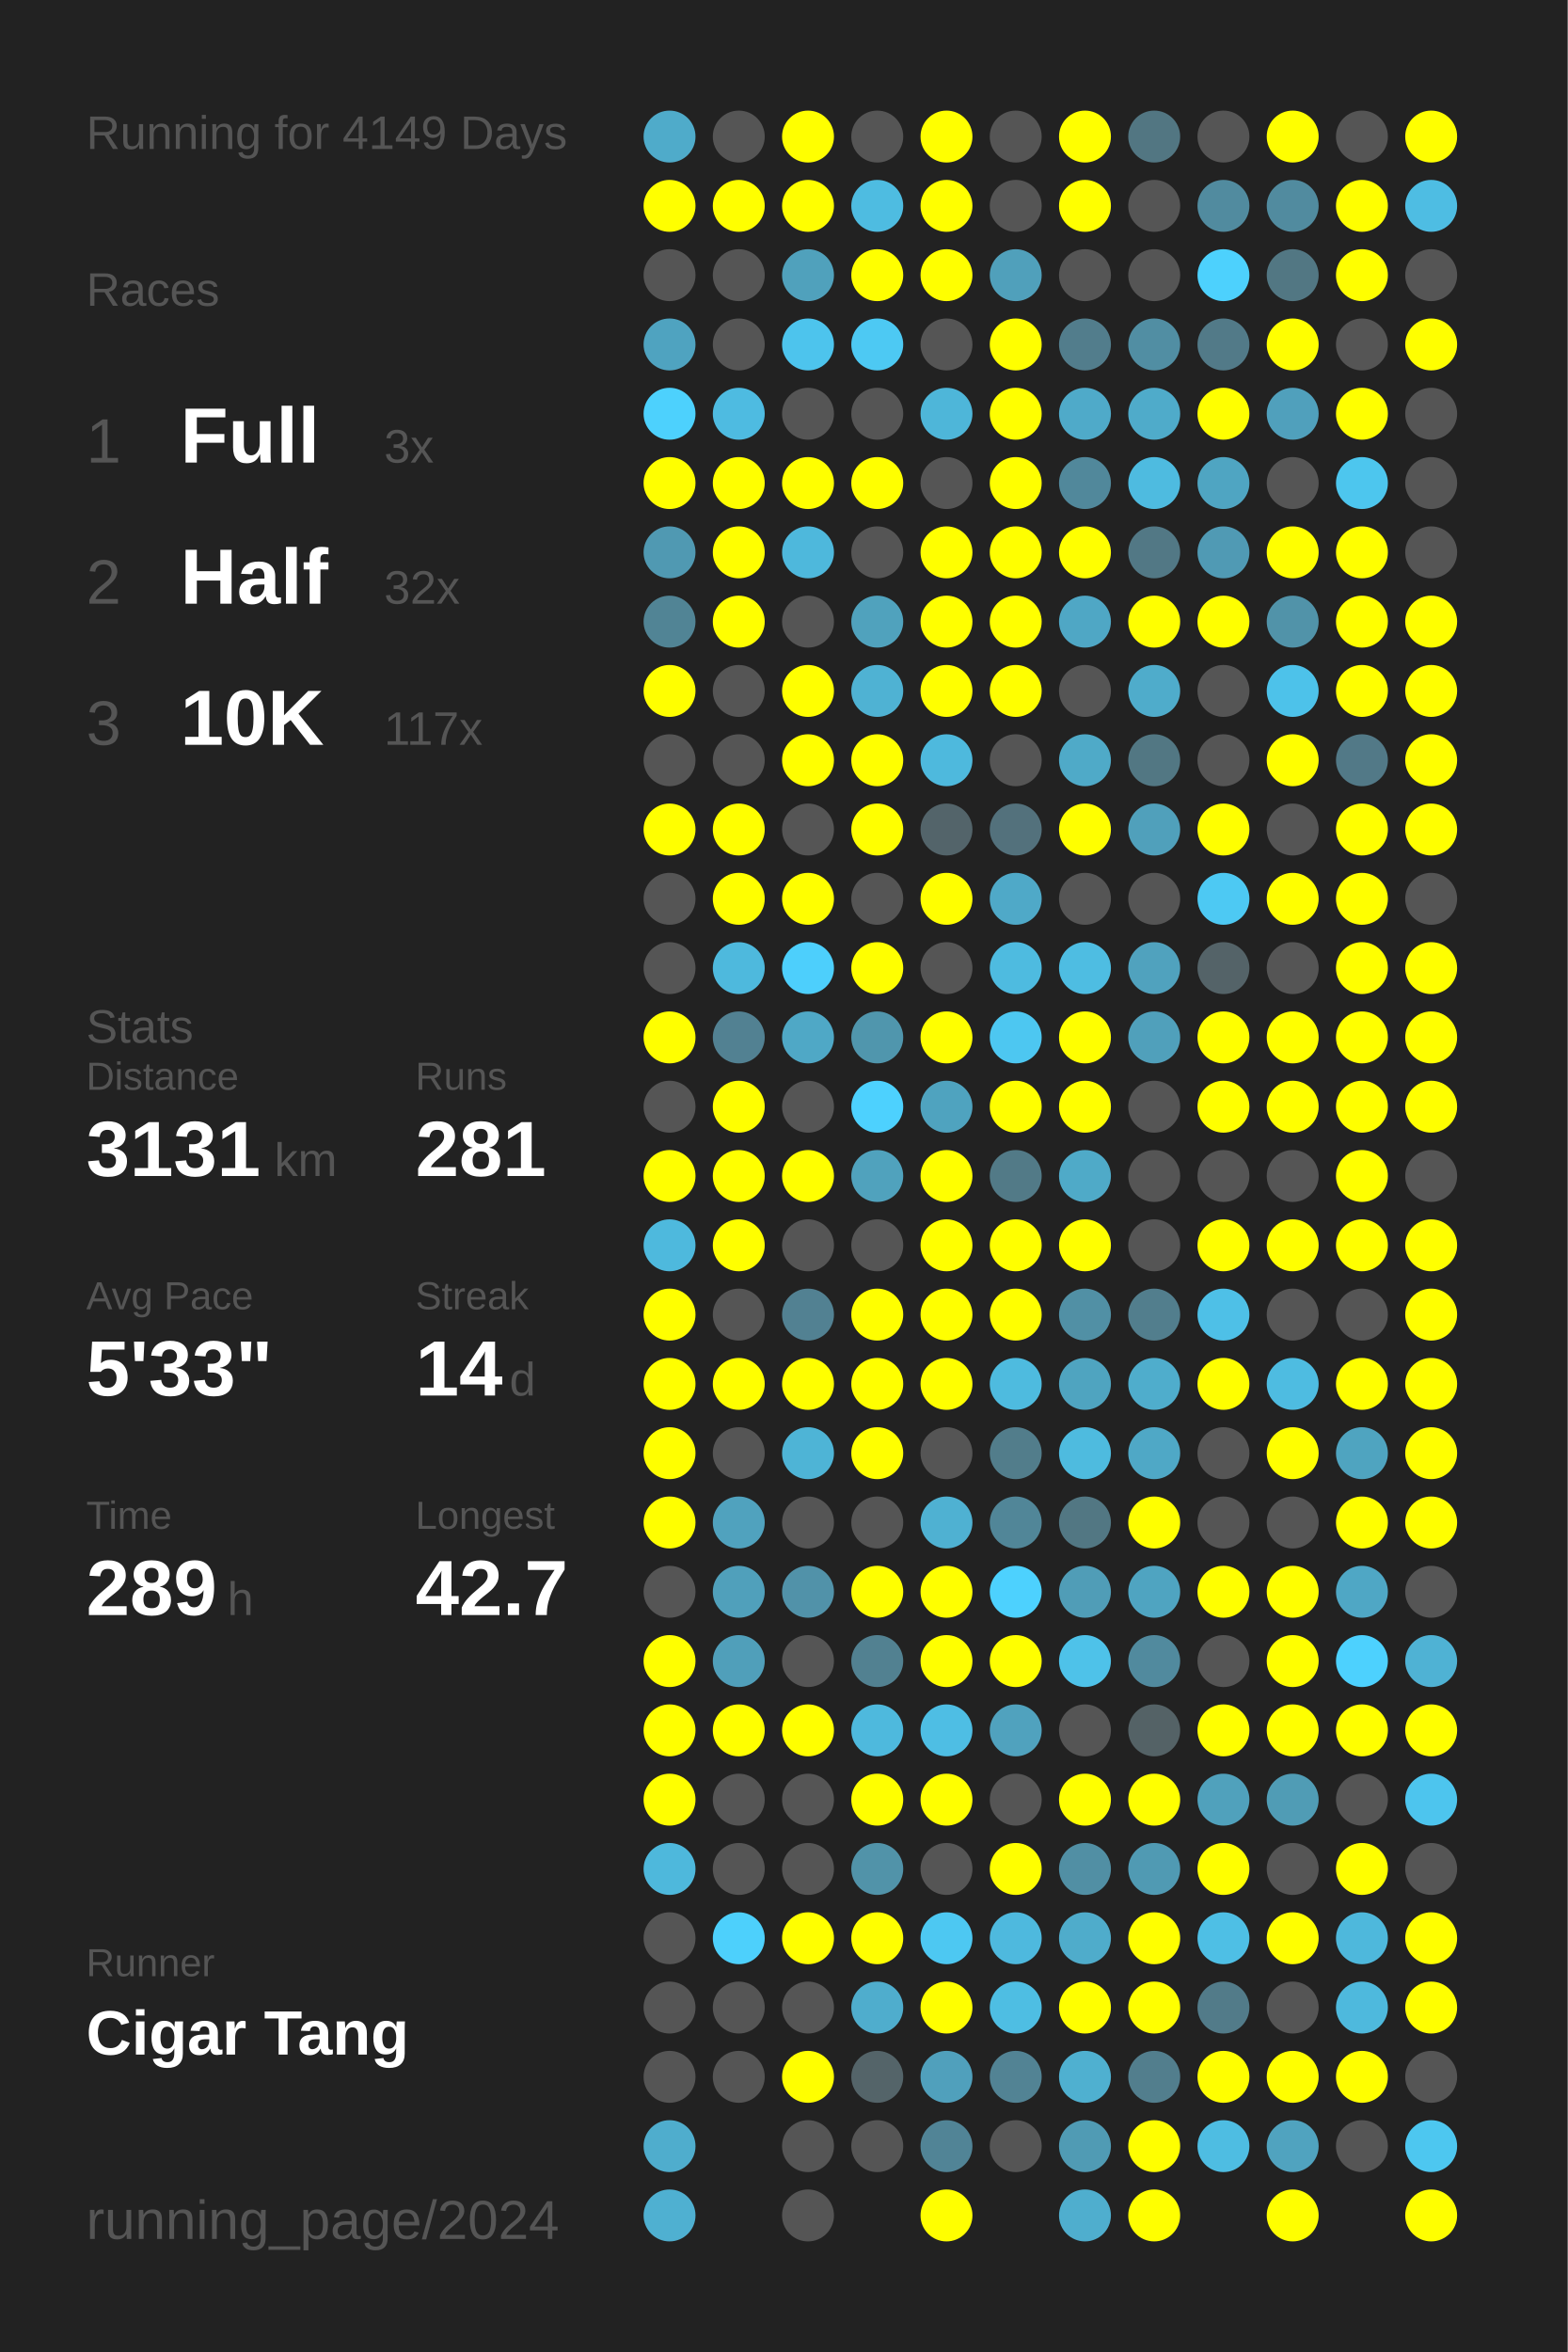
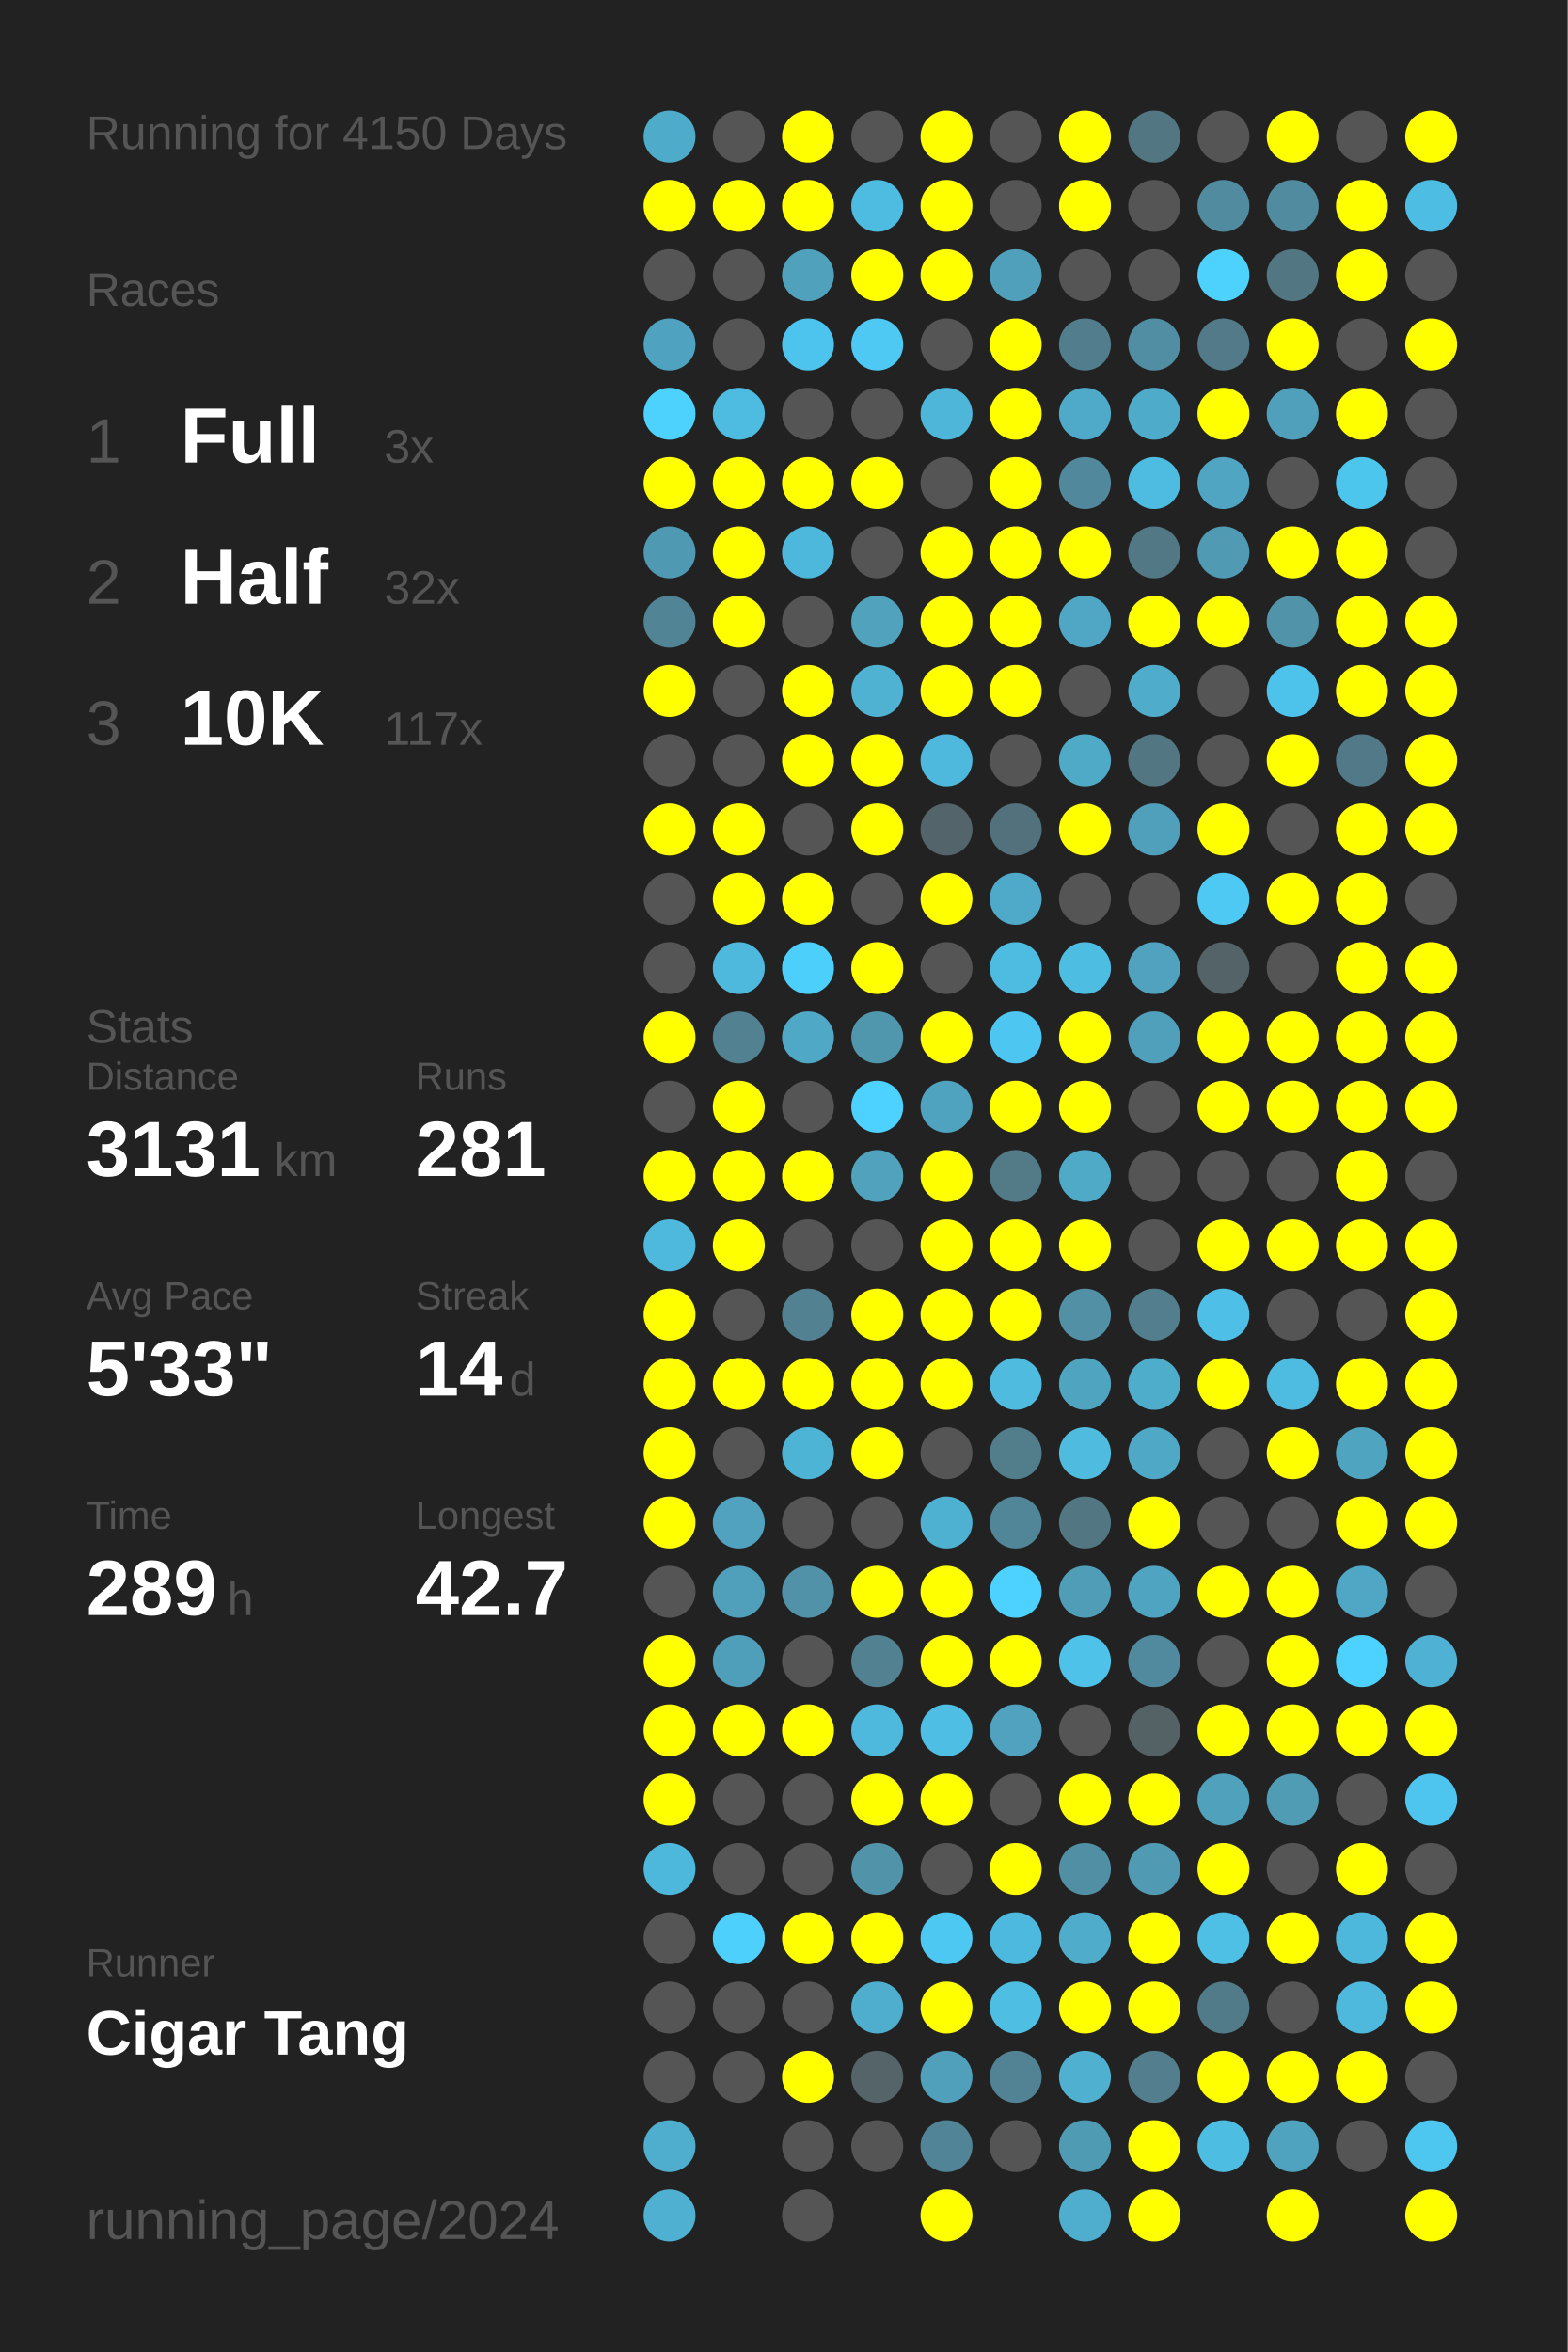
<svg xmlns="http://www.w3.org/2000/svg" baseProfile="full" height="300mm" version="1.1" viewBox="0,0,200,300" width="200mm">
  <defs />
  <rect fill="#222222" height="300" width="200" x="0" y="0" />
-   <text fill="#555555" style="font-size:6px; font-family:Arial;" x="11" y="19">Running for 4149 Days</text>
+   <text fill="#555555" style="font-size:6px; font-family:Arial;" x="11" y="19">Running for 4150 Days</text>
  <text fill="#555555" style="font-size:6px; font-family:Arial;" x="11" y="39">Races</text>
  <text fill="#555555" style="font-size:8px; font-family:Arial;" x="11" y="59">1</text>
  <text fill="#FFFFFF" style="font-size:10px; font-family:Arial; font-weight:bold;" x="23" y="59">Full</text>
  <text fill="#555555" style="font-size:6px; font-family:Arial;" x="49" y="59">3x</text>
  <text fill="#555555" style="font-size:8px; font-family:Arial;" x="11" y="77">2</text>
  <text fill="#FFFFFF" style="font-size:10px; font-family:Arial; font-weight:bold;" x="23" y="77">Half</text>
  <text fill="#555555" style="font-size:6px; font-family:Arial;" x="49" y="77">32x</text>
  <text fill="#555555" style="font-size:8px; font-family:Arial;" x="11" y="95">3</text>
  <text fill="#FFFFFF" style="font-size:10px; font-family:Arial; font-weight:bold;" x="23" y="95">10K</text>
  <text fill="#555555" style="font-size:6px; font-family:Arial;" x="49" y="95">117x</text>
  <text fill="#555555" style="font-size:6px; font-family:Arial;" x="11" y="133">Stats</text>
  <text fill="#555555" style="font-size:5px; font-family:Arial;" x="11" y="139">Distance</text>
  <text fill="#FFFFFF" style="font-size:10px; font-family:Arial; font-weight:bold;" x="11" y="150">3131</text>
  <text fill="#555555" style="font-size:6px; font-family:Arial;" x="35" y="150">km</text>
  <text fill="#555555" style="font-size:5px; font-family:Arial;" x="53" y="139">Runs</text>
  <text fill="#FFFFFF" style="font-size:10px; font-family:Arial; font-weight:bold;" x="53" y="150">281</text>
  <text fill="#555555" style="font-size:5px; font-family:Arial;" x="11" y="167">Avg Pace</text>
  <text fill="#FFFFFF" style="font-size:10px; font-family:Arial; font-weight:bold;" x="11" y="178">5'33"</text>
  <text fill="#555555" style="font-size:5px; font-family:Arial;" x="53" y="167">Streak</text>
  <text fill="#FFFFFF" style="font-size:10px; font-family:Arial; font-weight:bold;" x="53" y="178">14</text>
  <text fill="#555555" style="font-size:6px; font-family:Arial;" x="65" y="178">d</text>
  <text fill="#555555" style="font-size:5px; font-family:Arial;" x="11" y="195">Time</text>
  <text fill="#FFFFFF" style="font-size:10px; font-family:Arial; font-weight:bold;" x="11" y="206">289</text>
  <text fill="#555555" style="font-size:6px; font-family:Arial;" x="29" y="206">h</text>
  <text fill="#555555" style="font-size:5px; font-family:Arial;" x="53" y="195">Longest</text>
  <text fill="#FFFFFF" style="font-size:10px; font-family:Arial; font-weight:bold;" x="53" y="206">42.7</text>
  <text fill="#555555" style="font-size:5px; font-family:Arial;" x="11" y="252.065">Runner</text>
  <text fill="#FFFFFF" style="font-size:8px; font-family:Arial; font-weight:bold;" x="11" y="262.065">Cigar Tang</text>
  <text fill="#555555" style="font-size:7px; font-family:Arial;" x="11" y="285.581">running_page/2024</text>
  <circle cx="85.417" cy="17.419" fill="#4fabca" r="3.312" />
  <circle cx="85.417" cy="26.258" fill="#FFFF00" r="3.312" />
  <circle cx="85.417" cy="35.097" fill="#555555" r="3.312" />
  <circle cx="85.417" cy="43.935" fill="#4fa3c0" r="3.312" />
  <circle cx="85.417" cy="52.774" fill="#4dd1fd" r="3.312" />
  <circle cx="85.417" cy="61.613" fill="#FFFF00" r="3.312" />
  <circle cx="85.417" cy="70.452" fill="#5099b2" r="3.312" />
  <circle cx="85.417" cy="79.29" fill="#518495" r="3.312" />
  <circle cx="85.417" cy="88.129" fill="#FFFF00" r="3.312" />
  <circle cx="85.417" cy="96.968" fill="#555555" r="3.312" />
  <circle cx="85.417" cy="105.806" fill="#FFFF00" r="3.312" />
  <circle cx="85.417" cy="114.645" fill="#555555" r="3.312" />
  <circle cx="85.417" cy="123.484" fill="#555555" r="3.312" />
  <circle cx="85.417" cy="132.323" fill="#FFFF00" r="3.312" />
  <circle cx="85.417" cy="141.161" fill="#555555" r="3.312" />
  <circle cx="85.417" cy="150" fill="#FFFF00" r="3.312" />
  <circle cx="85.417" cy="158.839" fill="#4eb9dd" r="3.312" />
  <circle cx="85.417" cy="167.677" fill="#FFFF00" r="3.312" />
  <circle cx="85.417" cy="176.516" fill="#FFFF00" r="3.312" />
  <circle cx="85.417" cy="185.355" fill="#FFFF00" r="3.312" />
  <circle cx="85.417" cy="194.194" fill="#FFFF00" r="3.312" />
  <circle cx="85.417" cy="203.032" fill="#555555" r="3.312" />
  <circle cx="85.417" cy="211.871" fill="#FFFF00" r="3.312" />
  <circle cx="85.417" cy="220.71" fill="#FFFF00" r="3.312" />
  <circle cx="85.417" cy="229.548" fill="#FFFF00" r="3.312" />
  <circle cx="85.417" cy="238.387" fill="#4eb8dc" r="3.312" />
  <circle cx="85.417" cy="247.226" fill="#555555" r="3.312" />
  <circle cx="85.417" cy="256.065" fill="#555555" r="3.312" />
  <circle cx="85.417" cy="264.903" fill="#555555" r="3.312" />
  <circle cx="85.417" cy="273.742" fill="#4fadcd" r="3.312" />
  <circle cx="85.417" cy="282.581" fill="#4fb0d1" r="3.312" />
  <circle cx="94.25" cy="17.419" fill="#555555" r="3.312" />
  <circle cx="94.25" cy="26.258" fill="#FFFF00" r="3.312" />
  <circle cx="94.25" cy="35.097" fill="#555555" r="3.312" />
  <circle cx="94.25" cy="43.935" fill="#555555" r="3.312" />
  <circle cx="94.25" cy="52.774" fill="#4ebbe1" r="3.312" />
  <circle cx="94.25" cy="61.613" fill="#FFFF00" r="3.312" />
  <circle cx="94.25" cy="70.452" fill="#FFFF00" r="3.312" />
  <circle cx="94.25" cy="79.29" fill="#FFFF00" r="3.312" />
  <circle cx="94.25" cy="88.129" fill="#555555" r="3.312" />
  <circle cx="94.25" cy="96.968" fill="#555555" r="3.312" />
  <circle cx="94.25" cy="105.806" fill="#FFFF00" r="3.312" />
  <circle cx="94.25" cy="114.645" fill="#FFFF00" r="3.312" />
  <circle cx="94.25" cy="123.484" fill="#4eb9dd" r="3.312" />
  <circle cx="94.25" cy="132.323" fill="#528192" r="3.312" />
  <circle cx="94.25" cy="141.161" fill="#FFFF00" r="3.312" />
  <circle cx="94.25" cy="150" fill="#FFFF00" r="3.312" />
  <circle cx="94.25" cy="158.839" fill="#FFFF00" r="3.312" />
  <circle cx="94.25" cy="167.677" fill="#555555" r="3.312" />
  <circle cx="94.25" cy="176.516" fill="#FFFF00" r="3.312" />
  <circle cx="94.25" cy="185.355" fill="#555555" r="3.312" />
  <circle cx="94.25" cy="194.194" fill="#50a2be" r="3.312" />
  <circle cx="94.25" cy="203.032" fill="#50a0bb" r="3.312" />
  <circle cx="94.25" cy="211.871" fill="#509fba" r="3.312" />
  <circle cx="94.25" cy="220.71" fill="#FFFF00" r="3.312" />
  <circle cx="94.25" cy="229.548" fill="#555555" r="3.312" />
  <circle cx="94.25" cy="238.387" fill="#555555" r="3.312" />
  <circle cx="94.25" cy="247.226" fill="#4dd0fc" r="3.312" />
  <circle cx="94.25" cy="256.065" fill="#555555" r="3.312" />
  <circle cx="94.25" cy="264.903" fill="#555555" r="3.312" />
  <circle cx="103.083" cy="17.419" fill="#FFFF00" r="3.312" />
  <circle cx="103.083" cy="26.258" fill="#FFFF00" r="3.312" />
  <circle cx="103.083" cy="35.097" fill="#50a1bc" r="3.312" />
  <circle cx="103.083" cy="43.935" fill="#4dc4ed" r="3.312" />
  <circle cx="103.083" cy="52.774" fill="#555555" r="3.312" />
  <circle cx="103.083" cy="61.613" fill="#FFFF00" r="3.312" />
  <circle cx="103.083" cy="70.452" fill="#4eb8dc" r="3.312" />
  <circle cx="103.083" cy="79.29" fill="#555555" r="3.312" />
  <circle cx="103.083" cy="88.129" fill="#FFFF00" r="3.312" />
  <circle cx="103.083" cy="96.968" fill="#FFFF00" r="3.312" />
  <circle cx="103.083" cy="105.806" fill="#555555" r="3.312" />
  <circle cx="103.083" cy="114.645" fill="#FFFF00" r="3.312" />
  <circle cx="103.083" cy="123.484" fill="#4dcffc" r="3.312" />
  <circle cx="103.083" cy="132.323" fill="#4fa8c6" r="3.312" />
  <circle cx="103.083" cy="141.161" fill="#555555" r="3.312" />
  <circle cx="103.083" cy="150" fill="#FFFF00" r="3.312" />
  <circle cx="103.083" cy="158.839" fill="#555555" r="3.312" />
  <circle cx="103.083" cy="167.677" fill="#528192" r="3.312" />
  <circle cx="103.083" cy="176.516" fill="#FFFF00" r="3.312" />
  <circle cx="103.083" cy="185.355" fill="#4eb4d6" r="3.312" />
  <circle cx="103.083" cy="194.194" fill="#555555" r="3.312" />
  <circle cx="103.083" cy="203.032" fill="#5192a9" r="3.312" />
  <circle cx="103.083" cy="211.871" fill="#555555" r="3.312" />
  <circle cx="103.083" cy="220.71" fill="#FFFF00" r="3.312" />
  <circle cx="103.083" cy="229.548" fill="#555555" r="3.312" />
  <circle cx="103.083" cy="238.387" fill="#555555" r="3.312" />
  <circle cx="103.083" cy="247.226" fill="#FFFF00" r="3.312" />
  <circle cx="103.083" cy="256.065" fill="#555555" r="3.312" />
  <circle cx="103.083" cy="264.903" fill="#FFFF00" r="3.312" />
  <circle cx="103.083" cy="273.742" fill="#555555" r="3.312" />
  <circle cx="103.083" cy="282.581" fill="#555555" r="3.312" />
  <circle cx="111.917" cy="17.419" fill="#555555" r="3.312" />
  <circle cx="111.917" cy="26.258" fill="#4ebce1" r="3.312" />
  <circle cx="111.917" cy="35.097" fill="#FFFF00" r="3.312" />
  <circle cx="111.917" cy="43.935" fill="#4dc9f3" r="3.312" />
  <circle cx="111.917" cy="52.774" fill="#555555" r="3.312" />
  <circle cx="111.917" cy="61.613" fill="#FFFF00" r="3.312" />
  <circle cx="111.917" cy="70.452" fill="#555555" r="3.312" />
  <circle cx="111.917" cy="79.29" fill="#50a2bd" r="3.312" />
  <circle cx="111.917" cy="88.129" fill="#4fb2d3" r="3.312" />
  <circle cx="111.917" cy="96.968" fill="#FFFF00" r="3.312" />
  <circle cx="111.917" cy="105.806" fill="#FFFF00" r="3.312" />
  <circle cx="111.917" cy="114.645" fill="#555555" r="3.312" />
  <circle cx="111.917" cy="123.484" fill="#FFFF00" r="3.312" />
  <circle cx="111.917" cy="132.323" fill="#5096ad" r="3.312" />
  <circle cx="111.917" cy="141.161" fill="#4dd1fe" r="3.312" />
  <circle cx="111.917" cy="150" fill="#50a2bd" r="3.312" />
  <circle cx="111.917" cy="158.839" fill="#555555" r="3.312" />
  <circle cx="111.917" cy="167.677" fill="#FFFF00" r="3.312" />
  <circle cx="111.917" cy="176.516" fill="#FFFF00" r="3.312" />
  <circle cx="111.917" cy="185.355" fill="#FFFF00" r="3.312" />
  <circle cx="111.917" cy="194.194" fill="#555555" r="3.312" />
  <circle cx="111.917" cy="203.032" fill="#FFFF00" r="3.312" />
  <circle cx="111.917" cy="211.871" fill="#528191" r="3.312" />
  <circle cx="111.917" cy="220.71" fill="#4eb9dd" r="3.312" />
  <circle cx="111.917" cy="229.548" fill="#FFFF00" r="3.312" />
  <circle cx="111.917" cy="238.387" fill="#5193a9" r="3.312" />
  <circle cx="111.917" cy="247.226" fill="#FFFF00" r="3.312" />
  <circle cx="111.917" cy="256.065" fill="#4fadcd" r="3.312" />
  <circle cx="111.917" cy="264.903" fill="#546469" r="3.312" />
  <circle cx="111.917" cy="273.742" fill="#555555" r="3.312" />
  <circle cx="120.75" cy="17.419" fill="#FFFF00" r="3.312" />
  <circle cx="120.75" cy="26.258" fill="#FFFF00" r="3.312" />
  <circle cx="120.75" cy="35.097" fill="#FFFF00" r="3.312" />
  <circle cx="120.75" cy="43.935" fill="#555555" r="3.312" />
  <circle cx="120.75" cy="52.774" fill="#4eb6d9" r="3.312" />
  <circle cx="120.75" cy="61.613" fill="#555555" r="3.312" />
  <circle cx="120.75" cy="70.452" fill="#FFFF00" r="3.312" />
  <circle cx="120.75" cy="79.29" fill="#FFFF00" r="3.312" />
  <circle cx="120.75" cy="88.129" fill="#FFFF00" r="3.312" />
  <circle cx="120.75" cy="96.968" fill="#4eb9dd" r="3.312" />
  <circle cx="120.75" cy="105.806" fill="#53646a" r="3.312" />
  <circle cx="120.75" cy="114.645" fill="#FFFF00" r="3.312" />
  <circle cx="120.75" cy="123.484" fill="#555555" r="3.312" />
  <circle cx="120.75" cy="132.323" fill="#FFFF00" r="3.312" />
  <circle cx="120.75" cy="141.161" fill="#4fa3bf" r="3.312" />
  <circle cx="120.75" cy="150" fill="#FFFF00" r="3.312" />
  <circle cx="120.75" cy="158.839" fill="#FFFF00" r="3.312" />
  <circle cx="120.75" cy="167.677" fill="#FFFF00" r="3.312" />
  <circle cx="120.75" cy="176.516" fill="#FFFF00" r="3.312" />
  <circle cx="120.75" cy="185.355" fill="#555555" r="3.312" />
  <circle cx="120.75" cy="194.194" fill="#4fb1d2" r="3.312" />
  <circle cx="120.75" cy="203.032" fill="#FFFF00" r="3.312" />
  <circle cx="120.75" cy="211.871" fill="#FFFF00" r="3.312" />
  <circle cx="120.75" cy="220.71" fill="#4ebee4" r="3.312" />
  <circle cx="120.75" cy="229.548" fill="#FFFF00" r="3.312" />
  <circle cx="120.75" cy="238.387" fill="#555555" r="3.312" />
  <circle cx="120.75" cy="247.226" fill="#4dc8f2" r="3.312" />
  <circle cx="120.75" cy="256.065" fill="#FFFF00" r="3.312" />
  <circle cx="120.75" cy="264.903" fill="#50a0bc" r="3.312" />
  <circle cx="120.75" cy="273.742" fill="#518496" r="3.312" />
  <circle cx="120.75" cy="282.581" fill="#FFFF00" r="3.312" />
  <circle cx="129.583" cy="17.419" fill="#555555" r="3.312" />
  <circle cx="129.583" cy="26.258" fill="#555555" r="3.312" />
  <circle cx="129.583" cy="35.097" fill="#50a0bb" r="3.312" />
  <circle cx="129.583" cy="43.935" fill="#FFFF00" r="3.312" />
  <circle cx="129.583" cy="52.774" fill="#FFFF00" r="3.312" />
  <circle cx="129.583" cy="61.613" fill="#FFFF00" r="3.312" />
  <circle cx="129.583" cy="70.452" fill="#FFFF00" r="3.312" />
  <circle cx="129.583" cy="79.29" fill="#FFFF00" r="3.312" />
  <circle cx="129.583" cy="88.129" fill="#FFFF00" r="3.312" />
  <circle cx="129.583" cy="96.968" fill="#555555" r="3.312" />
  <circle cx="129.583" cy="105.806" fill="#53717c" r="3.312" />
  <circle cx="129.583" cy="114.645" fill="#4fa9c8" r="3.312" />
  <circle cx="129.583" cy="123.484" fill="#4ebbe0" r="3.312" />
  <circle cx="129.583" cy="132.323" fill="#4dc7f1" r="3.312" />
  <circle cx="129.583" cy="141.161" fill="#FFFF00" r="3.312" />
  <circle cx="129.583" cy="150" fill="#527a87" r="3.312" />
  <circle cx="129.583" cy="158.839" fill="#FFFF00" r="3.312" />
  <circle cx="129.583" cy="167.677" fill="#FFFF00" r="3.312" />
  <circle cx="129.583" cy="176.516" fill="#4ebbdf" r="3.312" />
  <circle cx="129.583" cy="185.355" fill="#527d8b" r="3.312" />
  <circle cx="129.583" cy="194.194" fill="#518698" r="3.312" />
  <circle cx="129.583" cy="203.032" fill="#4dd1fe" r="3.312" />
  <circle cx="129.583" cy="211.871" fill="#FFFF00" r="3.312" />
  <circle cx="129.583" cy="220.71" fill="#50a2be" r="3.312" />
  <circle cx="129.583" cy="229.548" fill="#555555" r="3.312" />
  <circle cx="129.583" cy="238.387" fill="#FFFF00" r="3.312" />
  <circle cx="129.583" cy="247.226" fill="#4eb9de" r="3.312" />
  <circle cx="129.583" cy="256.065" fill="#4ebee3" r="3.312" />
  <circle cx="129.583" cy="264.903" fill="#528394" r="3.312" />
  <circle cx="129.583" cy="273.742" fill="#555555" r="3.312" />
  <circle cx="138.417" cy="17.419" fill="#FFFF00" r="3.312" />
  <circle cx="138.417" cy="26.258" fill="#FFFF00" r="3.312" />
  <circle cx="138.417" cy="35.097" fill="#555555" r="3.312" />
  <circle cx="138.417" cy="43.935" fill="#527d8c" r="3.312" />
  <circle cx="138.417" cy="52.774" fill="#4faac9" r="3.312" />
  <circle cx="138.417" cy="61.613" fill="#51889b" r="3.312" />
  <circle cx="138.417" cy="70.452" fill="#FFFF00" r="3.312" />
  <circle cx="138.417" cy="79.29" fill="#4fa7c5" r="3.312" />
  <circle cx="138.417" cy="88.129" fill="#555555" r="3.312" />
  <circle cx="138.417" cy="96.968" fill="#4faac8" r="3.312" />
  <circle cx="138.417" cy="105.806" fill="#FFFF00" r="3.312" />
  <circle cx="138.417" cy="114.645" fill="#555555" r="3.312" />
  <circle cx="138.417" cy="123.484" fill="#4ebde2" r="3.312" />
  <circle cx="138.417" cy="132.323" fill="#FFFF00" r="3.312" />
  <circle cx="138.417" cy="141.161" fill="#FFFF00" r="3.312" />
  <circle cx="138.417" cy="150" fill="#4faac8" r="3.312" />
  <circle cx="138.417" cy="158.839" fill="#FFFF00" r="3.312" />
  <circle cx="138.417" cy="167.677" fill="#5190a5" r="3.312" />
  <circle cx="138.417" cy="176.516" fill="#4fa4c0" r="3.312" />
  <circle cx="138.417" cy="185.355" fill="#4ebbdf" r="3.312" />
  <circle cx="138.417" cy="194.194" fill="#527783" r="3.312" />
  <circle cx="138.417" cy="203.032" fill="#509db7" r="3.312" />
  <circle cx="138.417" cy="211.871" fill="#4ec2e9" r="3.312" />
  <circle cx="138.417" cy="220.71" fill="#555555" r="3.312" />
  <circle cx="138.417" cy="229.548" fill="#FFFF00" r="3.312" />
  <circle cx="138.417" cy="238.387" fill="#518fa4" r="3.312" />
  <circle cx="138.417" cy="247.226" fill="#4faccb" r="3.312" />
  <circle cx="138.417" cy="256.065" fill="#FFFF00" r="3.312" />
  <circle cx="138.417" cy="264.903" fill="#4fb0d0" r="3.312" />
  <circle cx="138.417" cy="273.742" fill="#509bb4" r="3.312" />
  <circle cx="138.417" cy="282.581" fill="#4faece" r="3.312" />
  <circle cx="147.25" cy="17.419" fill="#527682" r="3.312" />
  <circle cx="147.25" cy="26.258" fill="#555555" r="3.312" />
  <circle cx="147.25" cy="35.097" fill="#555555" r="3.312" />
  <circle cx="147.25" cy="43.935" fill="#518ea3" r="3.312" />
  <circle cx="147.25" cy="52.774" fill="#4fabca" r="3.312" />
  <circle cx="147.25" cy="61.613" fill="#4ebbe0" r="3.312" />
  <circle cx="147.25" cy="70.452" fill="#527885" r="3.312" />
  <circle cx="147.25" cy="79.29" fill="#FFFF00" r="3.312" />
  <circle cx="147.25" cy="88.129" fill="#4faccb" r="3.312" />
  <circle cx="147.25" cy="96.968" fill="#527783" r="3.312" />
  <circle cx="147.25" cy="105.806" fill="#50a0bb" r="3.312" />
  <circle cx="147.25" cy="114.645" fill="#555555" r="3.312" />
  <circle cx="147.25" cy="123.484" fill="#50a2be" r="3.312" />
  <circle cx="147.25" cy="132.323" fill="#50a0bb" r="3.312" />
  <circle cx="147.25" cy="141.161" fill="#555555" r="3.312" />
  <circle cx="147.25" cy="150" fill="#555555" r="3.312" />
  <circle cx="147.25" cy="158.839" fill="#555555" r="3.312" />
  <circle cx="147.25" cy="167.677" fill="#527e8d" r="3.312" />
  <circle cx="147.25" cy="176.516" fill="#4fadcc" r="3.312" />
  <circle cx="147.25" cy="185.355" fill="#4fa8c6" r="3.312" />
  <circle cx="147.25" cy="194.194" fill="#FFFF00" r="3.312" />
  <circle cx="147.25" cy="203.032" fill="#4fa4c1" r="3.312" />
  <circle cx="147.25" cy="211.871" fill="#518a9e" r="3.312" />
  <circle cx="147.25" cy="220.71" fill="#546266" r="3.312" />
  <circle cx="147.25" cy="229.548" fill="#FFFF00" r="3.312" />
  <circle cx="147.25" cy="238.387" fill="#509ab3" r="3.312" />
  <circle cx="147.25" cy="247.226" fill="#FFFF00" r="3.312" />
  <circle cx="147.25" cy="256.065" fill="#FFFF00" r="3.312" />
  <circle cx="147.25" cy="264.903" fill="#527e8d" r="3.312" />
  <circle cx="147.25" cy="273.742" fill="#FFFF00" r="3.312" />
  <circle cx="147.25" cy="282.581" fill="#FFFF00" r="3.312" />
  <circle cx="156.083" cy="17.419" fill="#555555" r="3.312" />
  <circle cx="156.083" cy="26.258" fill="#518b9f" r="3.312" />
  <circle cx="156.083" cy="35.097" fill="#4dd1fd" r="3.312" />
  <circle cx="156.083" cy="43.935" fill="#527a88" r="3.312" />
  <circle cx="156.083" cy="52.774" fill="#FFFF00" r="3.312" />
  <circle cx="156.083" cy="61.613" fill="#4fa5c2" r="3.312" />
  <circle cx="156.083" cy="70.452" fill="#509ab4" r="3.312" />
  <circle cx="156.083" cy="79.29" fill="#FFFF00" r="3.312" />
  <circle cx="156.083" cy="88.129" fill="#555555" r="3.312" />
  <circle cx="156.083" cy="96.968" fill="#555555" r="3.312" />
  <circle cx="156.083" cy="105.806" fill="#FFFF00" r="3.312" />
  <circle cx="156.083" cy="114.645" fill="#4dc9f3" r="3.312" />
  <circle cx="156.083" cy="123.484" fill="#546368" r="3.312" />
  <circle cx="156.083" cy="132.323" fill="#FFFF00" r="3.312" />
  <circle cx="156.083" cy="141.161" fill="#FFFF00" r="3.312" />
  <circle cx="156.083" cy="150" fill="#555555" r="3.312" />
  <circle cx="156.083" cy="158.839" fill="#FFFF00" r="3.312" />
  <circle cx="156.083" cy="167.677" fill="#4ec0e7" r="3.312" />
  <circle cx="156.083" cy="176.516" fill="#FFFF00" r="3.312" />
  <circle cx="156.083" cy="185.355" fill="#555555" r="3.312" />
  <circle cx="156.083" cy="194.194" fill="#555555" r="3.312" />
  <circle cx="156.083" cy="203.032" fill="#FFFF00" r="3.312" />
  <circle cx="156.083" cy="211.871" fill="#555555" r="3.312" />
  <circle cx="156.083" cy="220.71" fill="#FFFF00" r="3.312" />
  <circle cx="156.083" cy="229.548" fill="#50a1bc" r="3.312" />
  <circle cx="156.083" cy="238.387" fill="#FFFF00" r="3.312" />
  <circle cx="156.083" cy="247.226" fill="#4ebfe5" r="3.312" />
  <circle cx="156.083" cy="256.065" fill="#527b89" r="3.312" />
  <circle cx="156.083" cy="264.903" fill="#FFFF00" r="3.312" />
  <circle cx="156.083" cy="273.742" fill="#4ebde2" r="3.312" />
  <circle cx="164.917" cy="17.419" fill="#FFFF00" r="3.312" />
  <circle cx="164.917" cy="26.258" fill="#518b9f" r="3.312" />
  <circle cx="164.917" cy="35.097" fill="#527783" r="3.312" />
  <circle cx="164.917" cy="43.935" fill="#FFFF00" r="3.312" />
  <circle cx="164.917" cy="52.774" fill="#50a0bc" r="3.312" />
  <circle cx="164.917" cy="61.613" fill="#555555" r="3.312" />
  <circle cx="164.917" cy="70.452" fill="#FFFF00" r="3.312" />
  <circle cx="164.917" cy="79.29" fill="#5193a9" r="3.312" />
  <circle cx="164.917" cy="88.129" fill="#4dc2ea" r="3.312" />
  <circle cx="164.917" cy="96.968" fill="#FFFF00" r="3.312" />
  <circle cx="164.917" cy="105.806" fill="#555555" r="3.312" />
  <circle cx="164.917" cy="114.645" fill="#FFFF00" r="3.312" />
  <circle cx="164.917" cy="123.484" fill="#555555" r="3.312" />
  <circle cx="164.917" cy="132.323" fill="#FFFF00" r="3.312" />
  <circle cx="164.917" cy="141.161" fill="#FFFF00" r="3.312" />
  <circle cx="164.917" cy="150" fill="#555555" r="3.312" />
  <circle cx="164.917" cy="158.839" fill="#FFFF00" r="3.312" />
  <circle cx="164.917" cy="167.677" fill="#555555" r="3.312" />
  <circle cx="164.917" cy="176.516" fill="#4ebce1" r="3.312" />
  <circle cx="164.917" cy="185.355" fill="#FFFF00" r="3.312" />
  <circle cx="164.917" cy="194.194" fill="#555555" r="3.312" />
  <circle cx="164.917" cy="203.032" fill="#FFFF00" r="3.312" />
  <circle cx="164.917" cy="211.871" fill="#FFFF00" r="3.312" />
  <circle cx="164.917" cy="220.71" fill="#FFFF00" r="3.312" />
  <circle cx="164.917" cy="229.548" fill="#509cb5" r="3.312" />
  <circle cx="164.917" cy="238.387" fill="#555555" r="3.312" />
  <circle cx="164.917" cy="247.226" fill="#FFFF00" r="3.312" />
  <circle cx="164.917" cy="256.065" fill="#555555" r="3.312" />
  <circle cx="164.917" cy="264.903" fill="#FFFF00" r="3.312" />
  <circle cx="164.917" cy="273.742" fill="#50a3bf" r="3.312" />
  <circle cx="164.917" cy="282.581" fill="#FFFF00" r="3.312" />
  <circle cx="173.75" cy="17.419" fill="#555555" r="3.312" />
  <circle cx="173.75" cy="26.258" fill="#FFFF00" r="3.312" />
  <circle cx="173.75" cy="35.097" fill="#FFFF00" r="3.312" />
  <circle cx="173.75" cy="43.935" fill="#555555" r="3.312" />
  <circle cx="173.75" cy="52.774" fill="#FFFF00" r="3.312" />
  <circle cx="173.75" cy="61.613" fill="#4dc6ee" r="3.312" />
  <circle cx="173.75" cy="70.452" fill="#FFFF00" r="3.312" />
  <circle cx="173.75" cy="79.29" fill="#FFFF00" r="3.312" />
  <circle cx="173.75" cy="88.129" fill="#FFFF00" r="3.312" />
  <circle cx="173.75" cy="96.968" fill="#527987" r="3.312" />
  <circle cx="173.75" cy="105.806" fill="#FFFF00" r="3.312" />
  <circle cx="173.75" cy="114.645" fill="#FFFF00" r="3.312" />
  <circle cx="173.75" cy="123.484" fill="#FFFF00" r="3.312" />
  <circle cx="173.75" cy="132.323" fill="#FFFF00" r="3.312" />
  <circle cx="173.75" cy="141.161" fill="#FFFF00" r="3.312" />
  <circle cx="173.75" cy="150" fill="#FFFF00" r="3.312" />
  <circle cx="173.75" cy="158.839" fill="#FFFF00" r="3.312" />
  <circle cx="173.75" cy="167.677" fill="#555555" r="3.312" />
  <circle cx="173.75" cy="176.516" fill="#FFFF00" r="3.312" />
  <circle cx="173.75" cy="185.355" fill="#4fa4c0" r="3.312" />
  <circle cx="173.75" cy="194.194" fill="#FFFF00" r="3.312" />
  <circle cx="173.75" cy="203.032" fill="#4fa7c5" r="3.312" />
  <circle cx="173.75" cy="211.871" fill="#4dd1fe" r="3.312" />
  <circle cx="173.75" cy="220.71" fill="#FFFF00" r="3.312" />
  <circle cx="173.75" cy="229.548" fill="#555555" r="3.312" />
  <circle cx="173.75" cy="238.387" fill="#FFFF00" r="3.312" />
  <circle cx="173.75" cy="247.226" fill="#4eb8dc" r="3.312" />
  <circle cx="173.75" cy="256.065" fill="#4eb9dd" r="3.312" />
  <circle cx="173.75" cy="264.903" fill="#FFFF00" r="3.312" />
  <circle cx="173.75" cy="273.742" fill="#555555" r="3.312" />
  <circle cx="182.583" cy="17.419" fill="#FFFF00" r="3.312" />
  <circle cx="182.583" cy="26.258" fill="#4ebde3" r="3.312" />
  <circle cx="182.583" cy="35.097" fill="#555555" r="3.312" />
  <circle cx="182.583" cy="43.935" fill="#FFFF00" r="3.312" />
  <circle cx="182.583" cy="52.774" fill="#555555" r="3.312" />
  <circle cx="182.583" cy="61.613" fill="#555555" r="3.312" />
  <circle cx="182.583" cy="70.452" fill="#555555" r="3.312" />
  <circle cx="182.583" cy="79.29" fill="#FFFF00" r="3.312" />
  <circle cx="182.583" cy="88.129" fill="#FFFF00" r="3.312" />
  <circle cx="182.583" cy="96.968" fill="#FFFF00" r="3.312" />
  <circle cx="182.583" cy="105.806" fill="#FFFF00" r="3.312" />
  <circle cx="182.583" cy="114.645" fill="#555555" r="3.312" />
  <circle cx="182.583" cy="123.484" fill="#FFFF00" r="3.312" />
  <circle cx="182.583" cy="132.323" fill="#FFFF00" r="3.312" />
  <circle cx="182.583" cy="141.161" fill="#FFFF00" r="3.312" />
  <circle cx="182.583" cy="150" fill="#555555" r="3.312" />
  <circle cx="182.583" cy="158.839" fill="#FFFF00" r="3.312" />
  <circle cx="182.583" cy="167.677" fill="#FFFF00" r="3.312" />
  <circle cx="182.583" cy="176.516" fill="#FFFF00" r="3.312" />
  <circle cx="182.583" cy="185.355" fill="#FFFF00" r="3.312" />
  <circle cx="182.583" cy="194.194" fill="#FFFF00" r="3.312" />
  <circle cx="182.583" cy="203.032" fill="#555555" r="3.312" />
  <circle cx="182.583" cy="211.871" fill="#4fb2d4" r="3.312" />
  <circle cx="182.583" cy="220.71" fill="#FFFF00" r="3.312" />
  <circle cx="182.583" cy="229.548" fill="#4dc5ee" r="3.312" />
  <circle cx="182.583" cy="238.387" fill="#555555" r="3.312" />
  <circle cx="182.583" cy="247.226" fill="#FFFF00" r="3.312" />
  <circle cx="182.583" cy="256.065" fill="#FFFF00" r="3.312" />
  <circle cx="182.583" cy="264.903" fill="#555555" r="3.312" />
  <circle cx="182.583" cy="273.742" fill="#4dc7f0" r="3.312" />
  <circle cx="182.583" cy="282.581" fill="#FFFF00" r="3.312" />
</svg>
